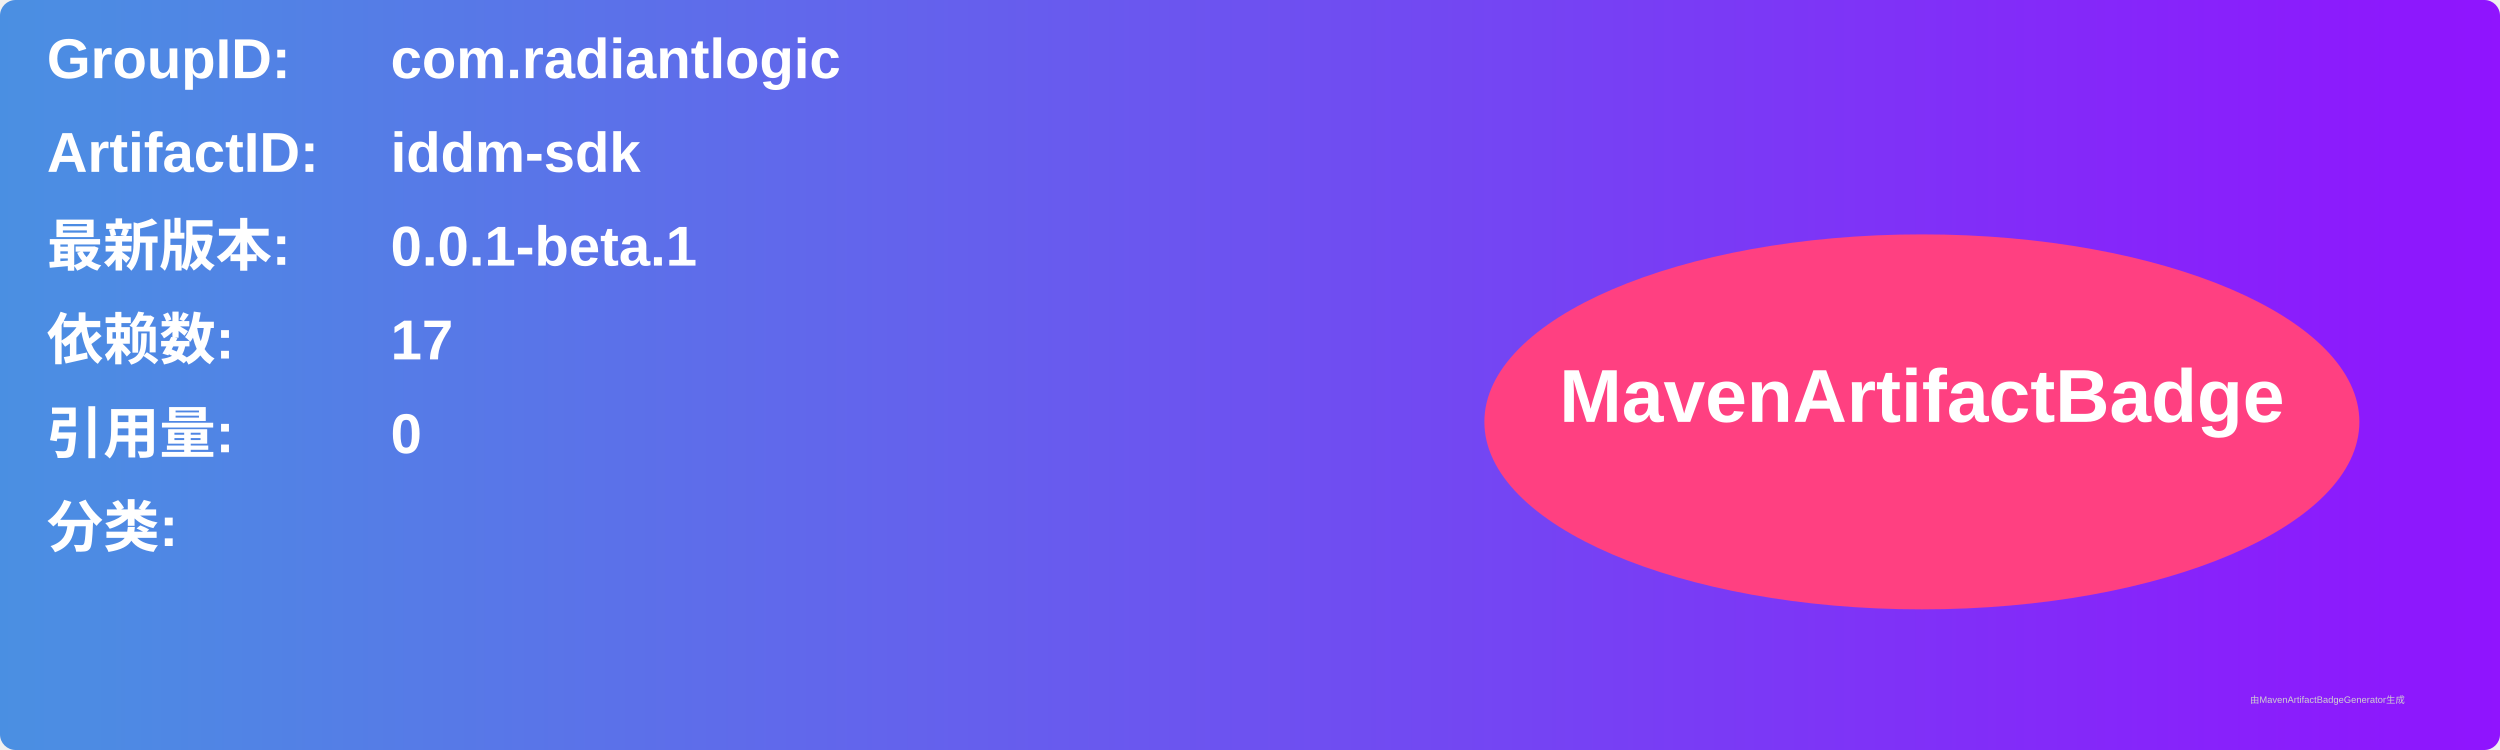
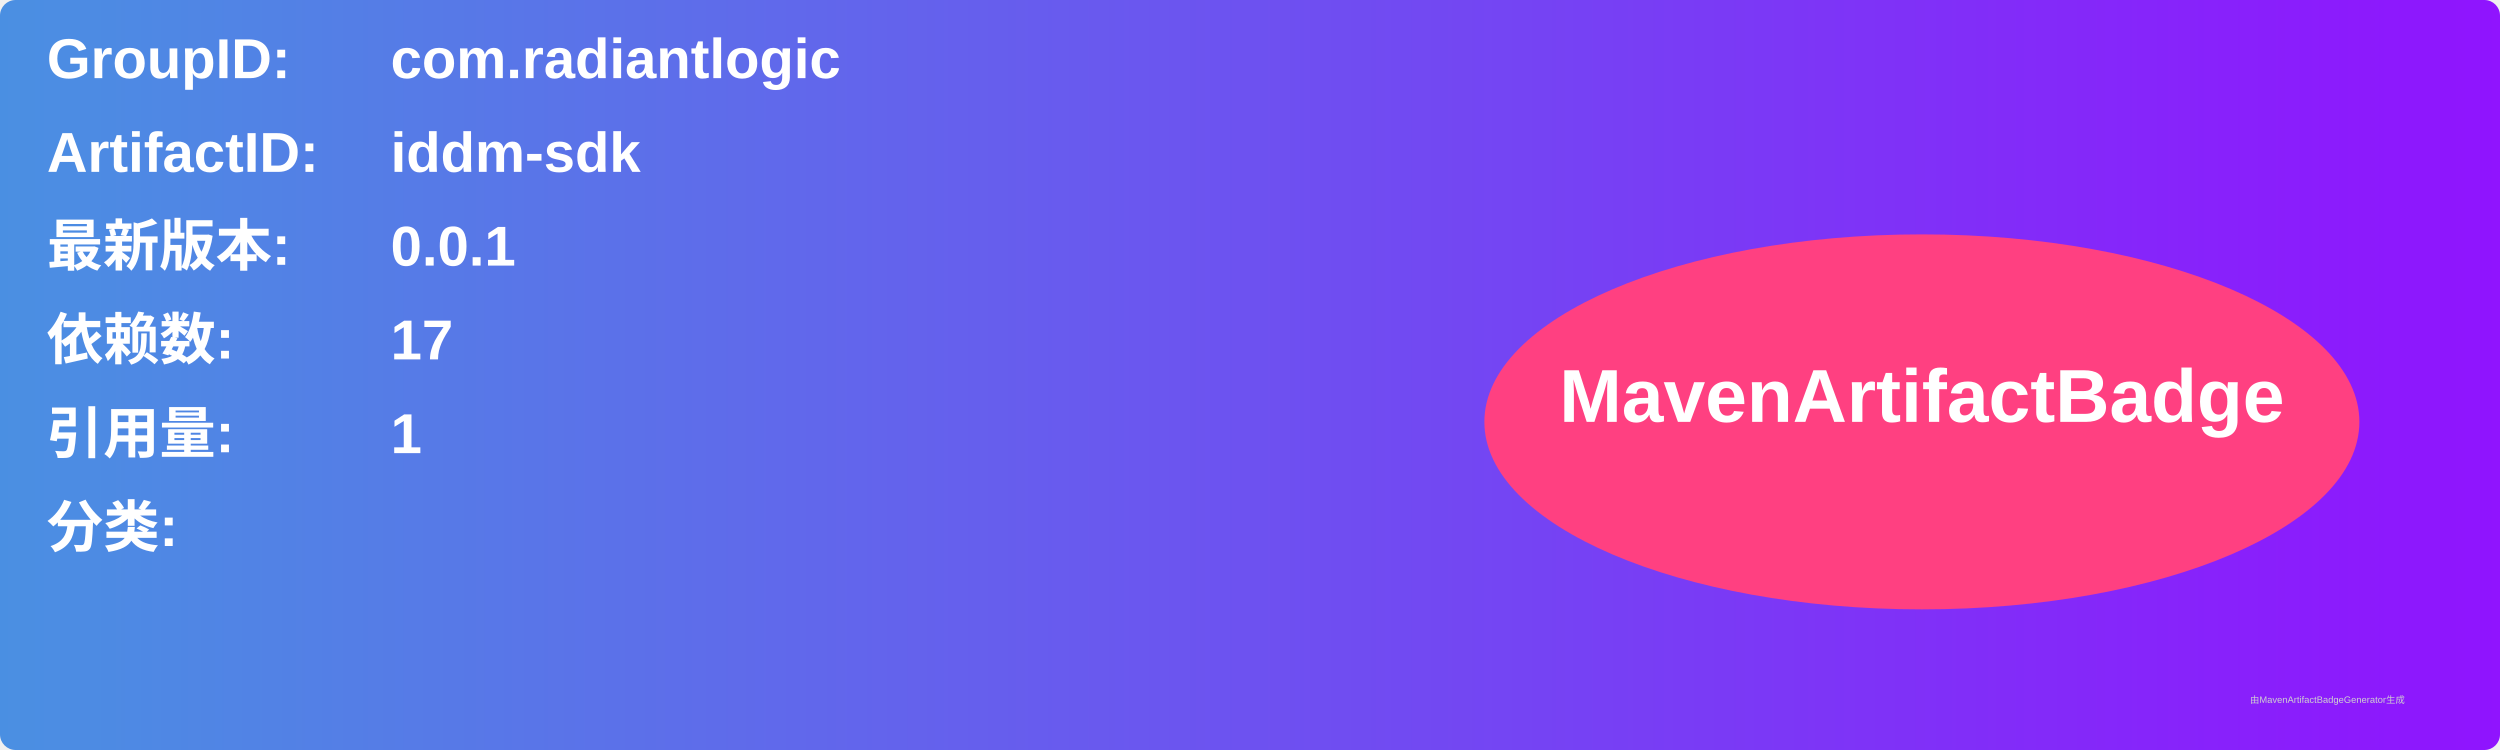
<svg xmlns="http://www.w3.org/2000/svg" width="800" height="240" viewBox="0 0 800 240">
  <linearGradient id="grad" x1="0%" y1="0%" x2="100%" y2="0%">
    <stop offset="0%" stop-color="#4a90e2" />
    <stop offset="100%" stop-color="#9013fe" />
  </linearGradient>
  <rect width="100%" height="100%" rx="5" ry="5" fill="url(#grad)" />
  <g transform="translate(15, 15)">
    <text x="0" y="10" font-family="Arial" font-size="18" fill="white" font-weight="bold" width="260">GroupID:</text>
    <text x="110" y="10" font-family="Arial" font-size="18" fill="white" font-weight="bold" width="460">com.radiantlogic</text>
    <text x="0" y="40" font-family="Arial" font-size="18" fill="white" font-weight="bold" width="260">ArtifactID:</text>
    <text x="110" y="40" font-family="Arial" font-size="18" fill="white" font-weight="bold" width="460">iddm-sdk</text>
    <text x="0" y="70" font-family="Arial" font-size="18" fill="white" font-weight="bold">最新版本:</text>
    <text x="110" y="70" font-family="Arial" font-size="18" fill="white" font-weight="bold">
-       <tspan font-weight="bold">0.0.1-beta.1</tspan>
+       <tspan font-weight="bold">0.0.1</tspan>
    </text>
    <text x="0" y="100" font-family="Arial" font-size="18" fill="white" font-weight="bold">依赖数: </text>
    <text x="110" y="100" font-family="Arial" font-size="18" fill="white">
      <tspan font-weight="bold">17</tspan>
    </text>
    <text x="0" y="130" font-family="Arial" font-size="18" fill="white" font-weight="bold">引用量: </text>
    <text x="110" y="130" font-family="Arial" font-size="18" fill="white">
-       <tspan font-weight="bold">0</tspan>
+       <tspan font-weight="bold">1</tspan>
    </text>
    <text x="0" y="160" font-family="Arial" font-size="18" fill="white" font-weight="bold">分类:</text>
    <text x="10" y="190" font-family="Arial" font-size="10" fill="white">
      <tspan font-weight="bold" />
    </text>
    <ellipse cx="600" cy="120" rx="140" ry="60" fill="#ff4081" />
    <text x="600" y="120" text-anchor="middle" font-family="Arial" font-size="24" fill="white" font-weight="bold">MavenArtifactBadge</text>
  </g>
  <text x="720" y="225" font-family="Arial" font-size="3" fill="#d0d0d0">由MavenArtifactBadgeGenerator生成</text>
</svg>
